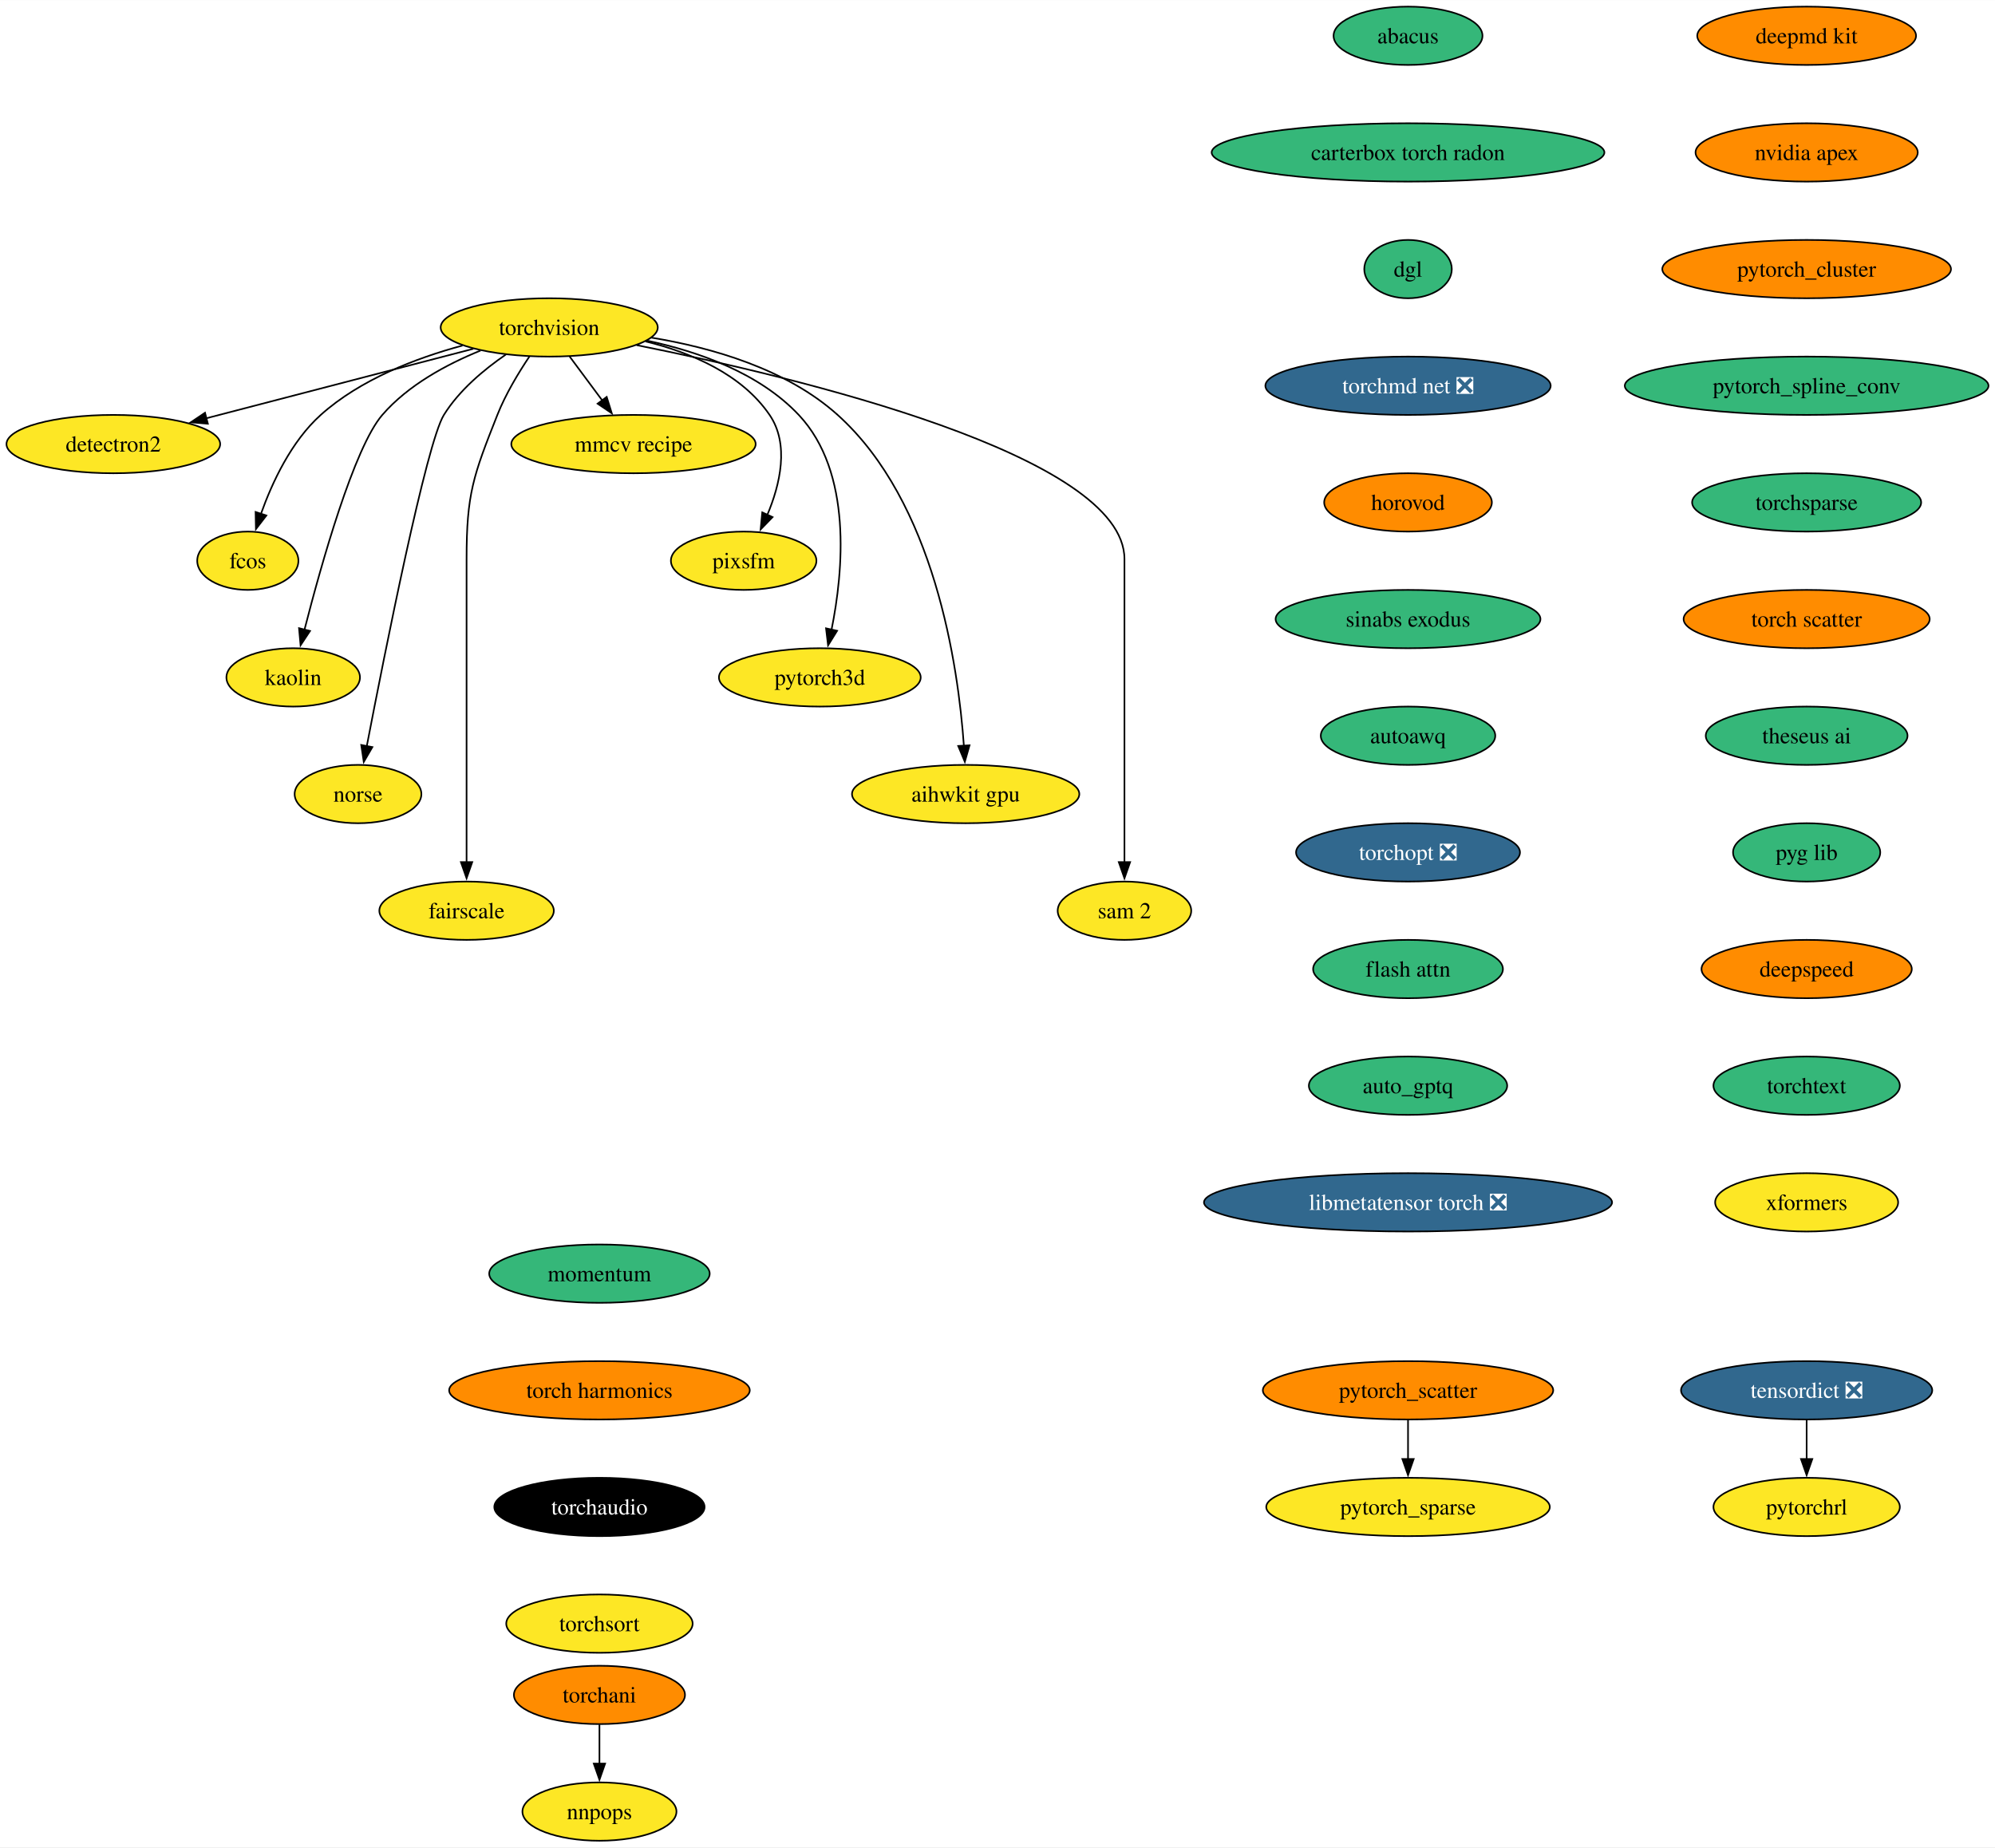
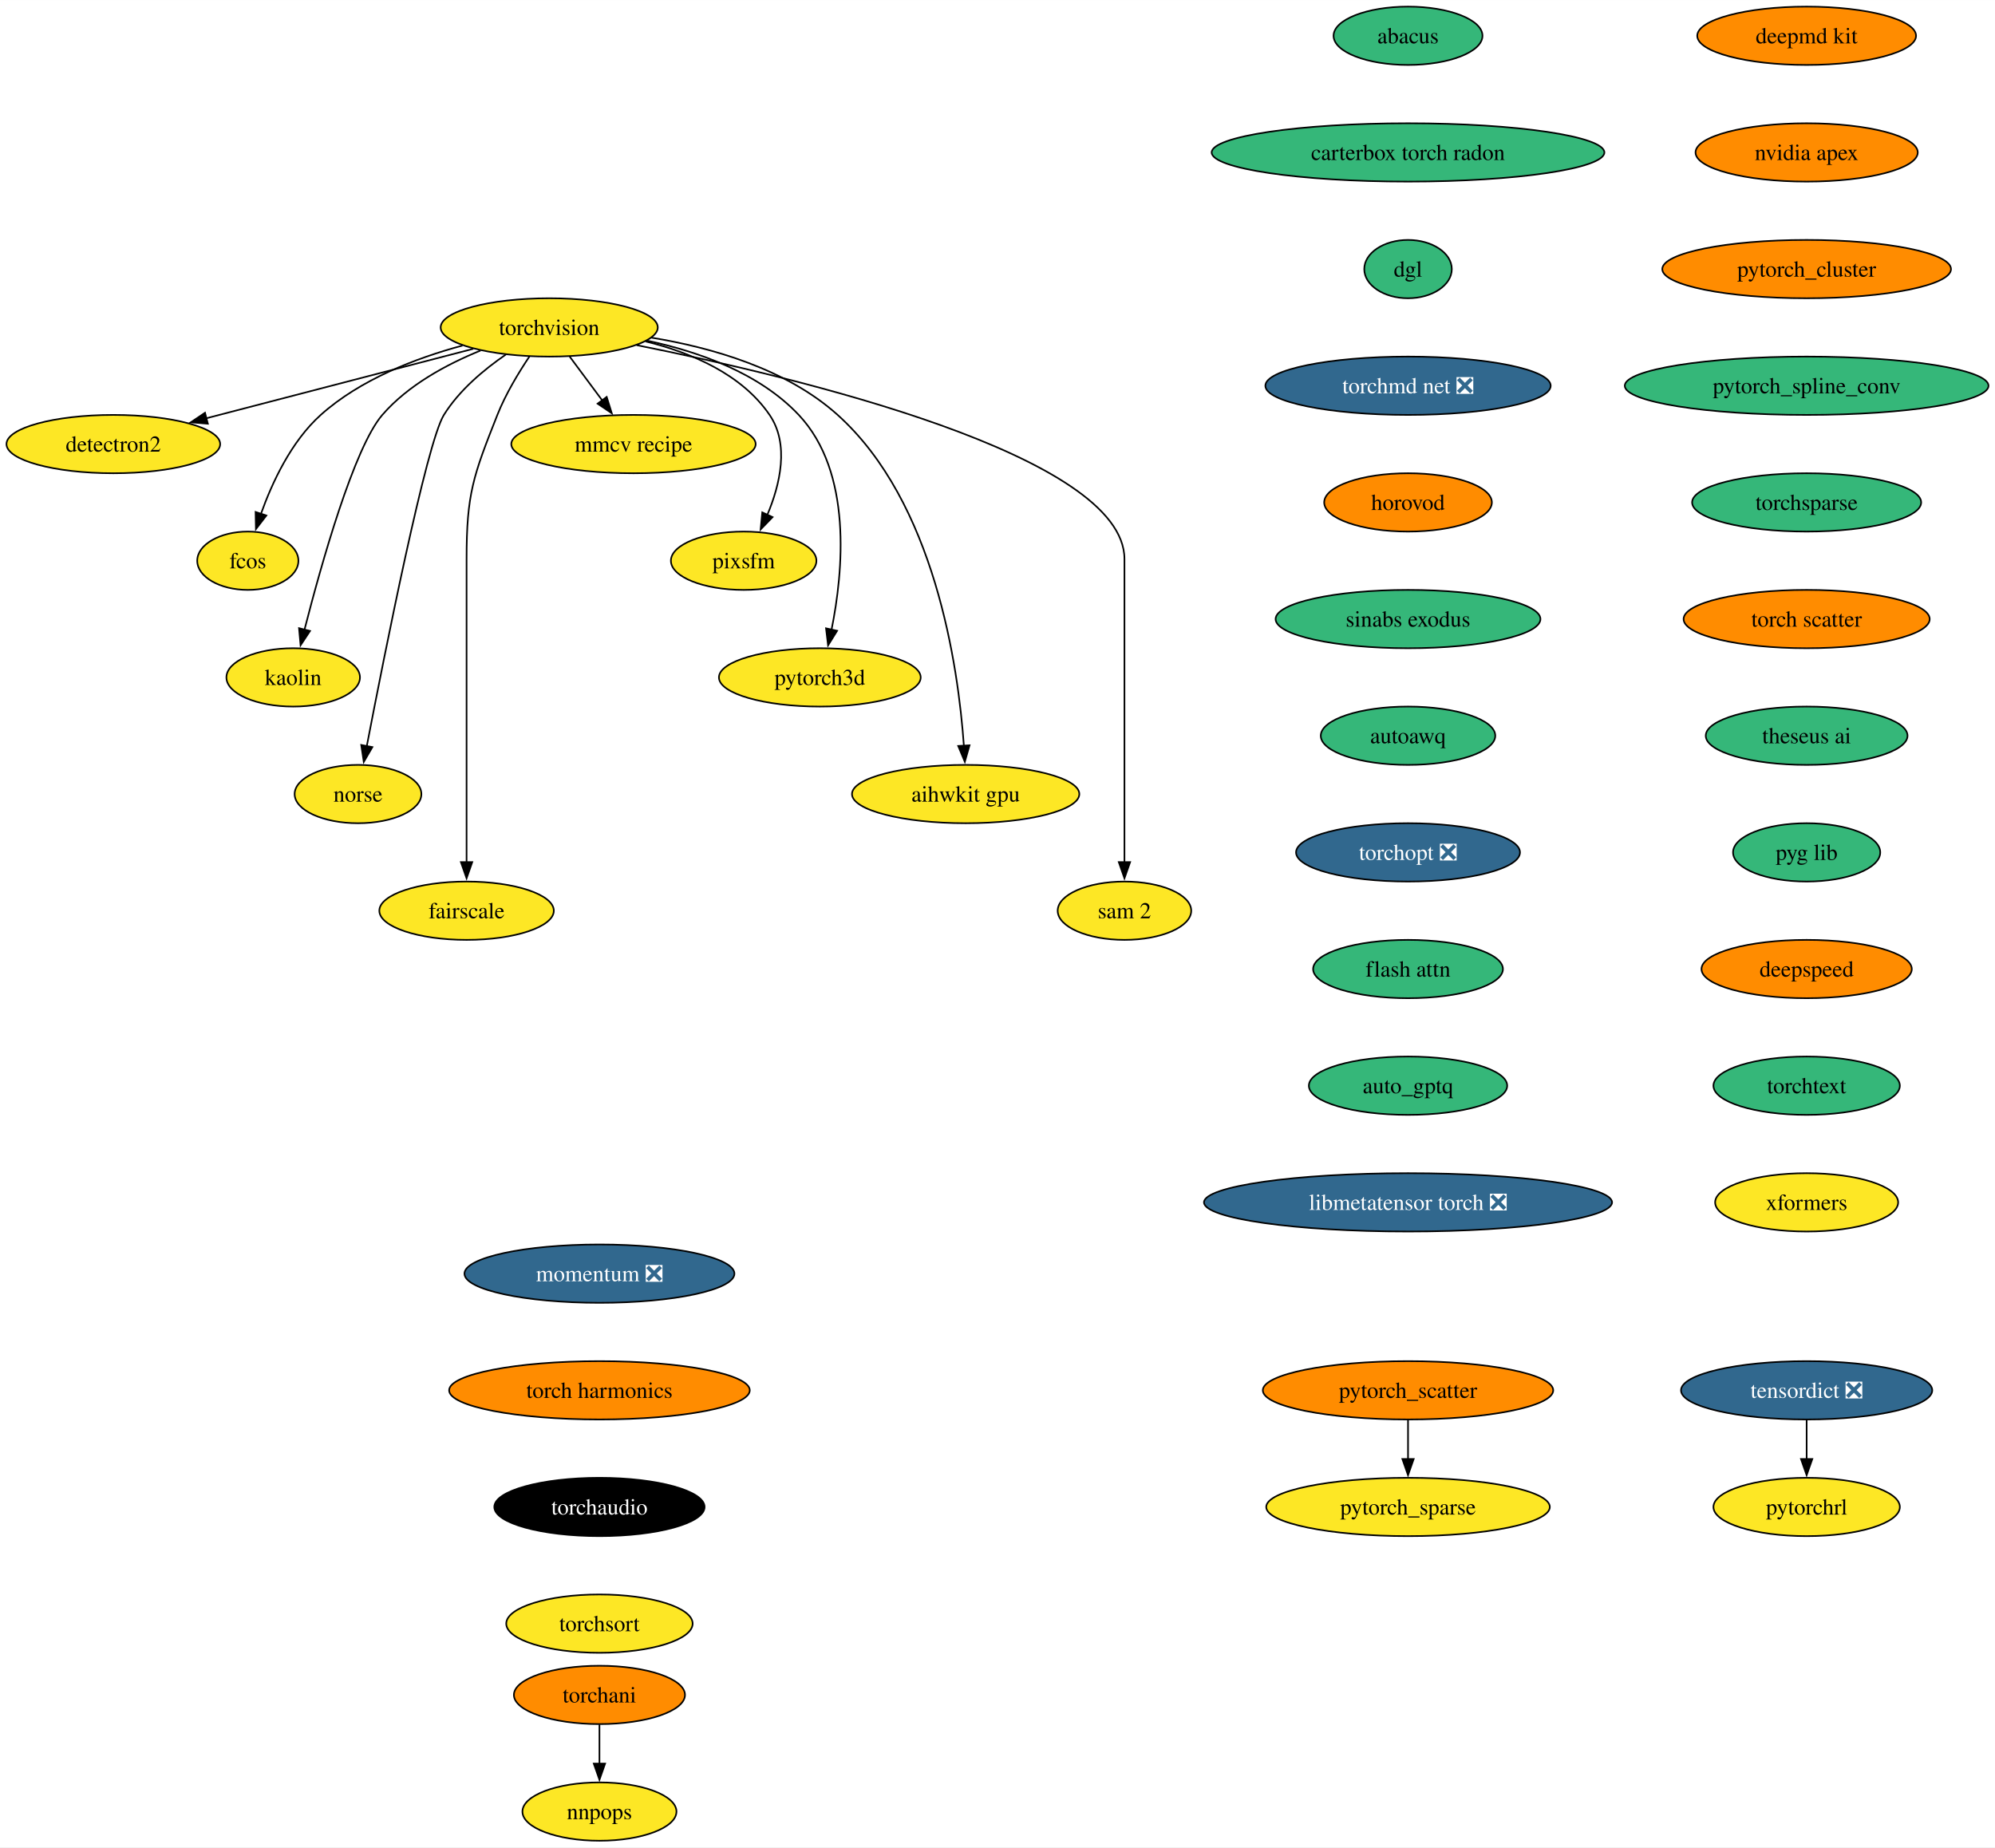
<svg xmlns="http://www.w3.org/2000/svg" xmlns:xlink="http://www.w3.org/1999/xlink" width="1231pt" height="1140pt" viewBox="0.00 0.00 1231.18 1140.00">
  <g id="graph0" class="graph" transform="scale(1 1) rotate(0) translate(4 1136)">
    <polygon fill="white" stroke="none" points="-4,4 -4,-1136 1227.18,-1136 1227.18,4 -4,4" />
    <g id="node1" class="node">
      <g id="a_node1">
        <a xlink:href="https://github.com/conda-forge/torchvision-feedstock" xlink:title="torchvision">
          <ellipse fill="#fde725" stroke="black" cx="334.94" cy="-934" rx="66.99" ry="18" />
          <text text-anchor="middle" x="334.94" y="-929.33" font-family="Times,serif" font-size="14.00">torchvision</text>
        </a>
      </g>
    </g>
    <g id="node2" class="node">
      <g id="a_node2">
        <a xlink:href="https://github.com/conda-forge/detectron2-feedstock" xlink:title="detectron2">
          <ellipse fill="#fde725" stroke="black" cx="65.94" cy="-862" rx="65.94" ry="18" />
          <text text-anchor="middle" x="65.94" y="-857.33" font-family="Times,serif" font-size="14.00">detectron2</text>
        </a>
      </g>
    </g>
    <g id="edge1" class="edge">
      <path fill="none" stroke="black" d="M288.08,-920.81C242.28,-908.89 172.45,-890.72 123.34,-877.94" />
      <polygon fill="black" stroke="black" points="124.28,-874.57 113.72,-875.43 122.52,-881.34 124.28,-874.57" />
    </g>
    <g id="node3" class="node">
      <g id="a_node3">
        <a xlink:href="https://github.com/conda-forge/fcos-feedstock" xlink:title="fcos">
          <ellipse fill="#fde725" stroke="black" cx="148.94" cy="-790" rx="31.22" ry="18" />
          <text text-anchor="middle" x="148.94" y="-785.33" font-family="Times,serif" font-size="14.00">fcos</text>
        </a>
      </g>
    </g>
    <g id="edge2" class="edge">
      <path fill="none" stroke="black" d="M281.42,-922.81C252.74,-915.08 218.37,-901.91 193.94,-880 175.73,-863.67 163.91,-838.26 156.98,-818.76" />
      <polygon fill="black" stroke="black" points="160.39,-817.92 153.93,-809.52 153.74,-820.11 160.39,-817.92" />
    </g>
    <g id="node4" class="node">
      <g id="a_node4">
        <a xlink:href="https://github.com/conda-forge/kaolin-feedstock" xlink:title="kaolin">
          <ellipse fill="#fde725" stroke="black" cx="176.94" cy="-718" rx="41.21" ry="18" />
          <text text-anchor="middle" x="176.94" y="-713.33" font-family="Times,serif" font-size="14.00">kaolin</text>
        </a>
      </g>
    </g>
    <g id="edge3" class="edge">
      <path fill="none" stroke="black" d="M292.49,-919.69C271.72,-911.26 247.84,-898.42 231.94,-880 214.5,-859.81 194.28,-787.93 183.89,-747.37" />
      <polygon fill="black" stroke="black" points="187.33,-746.67 181.49,-737.83 180.54,-748.38 187.33,-746.67" />
    </g>
    <g id="node5" class="node">
      <g id="a_node5">
        <a xlink:href="https://github.com/conda-forge/norse-feedstock" xlink:title="norse">
          <ellipse fill="#fde725" stroke="black" cx="216.94" cy="-646" rx="39.11" ry="18" />
          <text text-anchor="middle" x="216.94" y="-641.33" font-family="Times,serif" font-size="14.00">norse</text>
        </a>
      </g>
    </g>
    <g id="edge4" class="edge">
      <path fill="none" stroke="black" d="M308.18,-917.27C294.75,-908.05 279.38,-895.22 269.94,-880 259.15,-862.6 233.49,-733.5 222.3,-675.3" />
      <polygon fill="black" stroke="black" points="225.81,-674.99 220.49,-665.83 218.93,-676.31 225.81,-674.99" />
    </g>
    <g id="node6" class="node">
      <g id="a_node6">
        <a xlink:href="https://github.com/conda-forge/fairscale-feedstock" xlink:title="fairscale">
          <ellipse fill="#fde725" stroke="black" cx="283.94" cy="-574" rx="53.84" ry="18" />
          <text text-anchor="middle" x="283.94" y="-569.33" font-family="Times,serif" font-size="14.00">fairscale</text>
        </a>
      </g>
    </g>
    <g id="edge5" class="edge">
      <path fill="none" stroke="black" d="M322.74,-916.09C316,-906.04 308,-892.79 302.94,-880 288.06,-842.39 283.94,-831.45 283.94,-791 283.94,-791 283.94,-791 283.94,-717 283.94,-677.74 283.94,-632.38 283.94,-603.69" />
      <polygon fill="black" stroke="black" points="287.44,-604 283.94,-594 280.44,-604 287.44,-604" />
    </g>
    <g id="node7" class="node">
      <g id="a_node7">
        <a xlink:href="https://github.com/conda-forge/mmcv-recipe-feedstock" xlink:title="mmcv recipe">
          <ellipse fill="#fde725" stroke="black" cx="386.94" cy="-862" rx="75.41" ry="18" />
          <text text-anchor="middle" x="386.94" y="-857.33" font-family="Times,serif" font-size="14.00">mmcv recipe</text>
        </a>
      </g>
    </g>
    <g id="edge6" class="edge">
      <path fill="none" stroke="black" d="M347.53,-916.05C353.59,-907.89 361,-897.91 367.76,-888.82" />
      <polygon fill="black" stroke="black" points="370.41,-891.12 373.56,-881 364.79,-886.94 370.41,-891.12" />
    </g>
    <g id="node8" class="node">
      <g id="a_node8">
        <a xlink:href="https://github.com/conda-forge/pixsfm-feedstock" xlink:title="pixsfm">
          <ellipse fill="#fde725" stroke="black" cx="454.94" cy="-790" rx="44.9" ry="18" />
          <text text-anchor="middle" x="454.94" y="-785.33" font-family="Times,serif" font-size="14.00">pixsfm</text>
        </a>
      </g>
    </g>
    <g id="edge7" class="edge">
      <path fill="none" stroke="black" d="M394.43,-925.36C422.57,-918.43 453.71,-905.21 470.94,-880 483.31,-861.91 477.43,-837.08 469.52,-818.25" />
      <polygon fill="black" stroke="black" points="472.77,-816.92 465.4,-809.32 466.42,-819.86 472.77,-816.92" />
    </g>
    <g id="node9" class="node">
      <g id="a_node9">
        <a xlink:href="https://github.com/conda-forge/pytorch3d-feedstock" xlink:title="pytorch3d">
          <ellipse fill="#fde725" stroke="black" cx="501.94" cy="-718" rx="62.26" ry="18" />
          <text text-anchor="middle" x="501.94" y="-713.33" font-family="Times,serif" font-size="14.00">pytorch3d</text>
        </a>
      </g>
    </g>
    <g id="edge8" class="edge">
      <path fill="none" stroke="black" d="M395.23,-925.87C427.13,-919.08 464.62,-905.84 488.94,-880 522.27,-844.59 516.41,-783.29 509.16,-747.41" />
      <polygon fill="black" stroke="black" points="512.61,-746.78 507.03,-737.77 505.77,-748.29 512.61,-746.78" />
    </g>
    <g id="node10" class="node">
      <g id="a_node10">
        <a xlink:href="https://github.com/conda-forge/aihwkit-gpu-feedstock" xlink:title="aihwkit gpu">
          <ellipse fill="#fde725" stroke="black" cx="591.94" cy="-646" rx="70.15" ry="18" />
          <text text-anchor="middle" x="591.94" y="-641.33" font-family="Times,serif" font-size="14.00">aihwkit gpu</text>
        </a>
      </g>
    </g>
    <g id="edge9" class="edge">
      <path fill="none" stroke="black" d="M397.93,-927.71C435.31,-921.57 481.42,-908.36 512.94,-880 572.8,-826.14 587.34,-725.25 590.84,-675.8" />
      <polygon fill="black" stroke="black" points="594.33,-676.1 591.43,-665.91 587.34,-675.69 594.33,-676.1" />
    </g>
    <g id="node11" class="node">
      <g id="a_node11">
        <a xlink:href="https://github.com/conda-forge/sam-2-feedstock" xlink:title="sam 2">
          <ellipse fill="#fde725" stroke="black" cx="689.94" cy="-574" rx="41.21" ry="18" />
          <text text-anchor="middle" x="689.94" y="-569.33" font-family="Times,serif" font-size="14.00">sam 2</text>
        </a>
      </g>
    </g>
    <g id="edge10" class="edge">
      <path fill="none" stroke="black" d="M388.86,-923.07C488.17,-903.24 689.94,-855.06 689.94,-791 689.94,-791 689.94,-791 689.94,-717 689.94,-677.74 689.94,-632.38 689.94,-603.69" />
      <polygon fill="black" stroke="black" points="693.44,-604 689.94,-594 686.44,-604 693.44,-604" />
    </g>
    <g id="node12" class="node">
      <g id="a_node12">
        <a xlink:href="https://github.com/conda-forge/deepmd-kit-feedstock" xlink:title="deepmd kit">
          <ellipse fill="#ff8c00" stroke="black" cx="1110.94" cy="-1114" rx="67.52" ry="18" />
          <text text-anchor="middle" x="1110.94" y="-1109.33" font-family="Times,serif" font-size="14.00">deepmd kit</text>
        </a>
      </g>
    </g>
    <g id="node13" class="node">
      <g id="a_node13">
        <a xlink:href="https://github.com/conda-forge/nvidia-apex-feedstock" xlink:title="nvidia apex">
          <ellipse fill="#ff8c00" stroke="black" cx="1110.94" cy="-1042" rx="68.57" ry="18" />
          <text text-anchor="middle" x="1110.94" y="-1037.33" font-family="Times,serif" font-size="14.00">nvidia apex</text>
        </a>
      </g>
    </g>
    <g id="node14" class="node">
      <g id="a_node14">
        <a xlink:href="https://github.com/conda-forge/pytorch_cluster-feedstock" xlink:title="pytorch_cluster">
          <ellipse fill="#ff8c00" stroke="black" cx="1110.94" cy="-970" rx="89.09" ry="18" />
          <text text-anchor="middle" x="1110.94" y="-965.33" font-family="Times,serif" font-size="14.00">pytorch_cluster</text>
        </a>
      </g>
    </g>
    <g id="node15" class="node">
      <g id="a_node15">
        <a xlink:href="https://github.com/conda-forge/pytorch_spline_conv-feedstock" xlink:title="pytorch_spline_conv">
          <ellipse fill="#35b779" stroke="black" cx="1110.94" cy="-898" rx="112.24" ry="18" />
          <text text-anchor="middle" x="1110.94" y="-893.33" font-family="Times,serif" font-size="14.00">pytorch_spline_conv</text>
        </a>
      </g>
    </g>
    <g id="node18" class="node">
      <g id="a_node18">
        <a xlink:href="https://github.com/conda-forge/torchsparse-feedstock" xlink:title="torchsparse">
          <ellipse fill="#35b779" stroke="black" cx="1110.94" cy="-826" rx="70.68" ry="18" />
          <text text-anchor="middle" x="1110.94" y="-821.33" font-family="Times,serif" font-size="14.00">torchsparse</text>
        </a>
      </g>
    </g>
    <g id="node16" class="node">
      <g id="a_node16">
        <a xlink:href="https://github.com/conda-forge/pytorch_scatter-feedstock" xlink:title="pytorch_scatter">
          <ellipse fill="#ff8c00" stroke="black" cx="864.94" cy="-278" rx="89.61" ry="18" />
          <text text-anchor="middle" x="864.94" y="-273.32" font-family="Times,serif" font-size="14.00">pytorch_scatter</text>
        </a>
      </g>
    </g>
    <g id="node17" class="node">
      <g id="a_node17">
        <a xlink:href="https://github.com/conda-forge/pytorch_sparse-feedstock" xlink:title="pytorch_sparse">
          <ellipse fill="#fde725" stroke="black" cx="864.94" cy="-206" rx="87.51" ry="18" />
          <text text-anchor="middle" x="864.94" y="-201.32" font-family="Times,serif" font-size="14.00">pytorch_sparse</text>
        </a>
      </g>
    </g>
    <g id="edge14" class="edge">
      <path fill="none" stroke="black" d="M864.94,-259.7C864.94,-252.41 864.94,-243.73 864.94,-235.54" />
      <polygon fill="black" stroke="black" points="868.44,-235.62 864.94,-225.62 861.44,-235.62 868.44,-235.62" />
    </g>
    <g id="node21" class="node">
      <g id="a_node21">
        <a xlink:href="https://github.com/conda-forge/torch-scatter-feedstock" xlink:title="torch scatter">
          <ellipse fill="#ff8c00" stroke="black" cx="1110.94" cy="-754" rx="75.94" ry="18" />
          <text text-anchor="middle" x="1110.94" y="-749.33" font-family="Times,serif" font-size="14.00">torch scatter</text>
        </a>
      </g>
    </g>
    <g id="node19" class="node">
      <g id="a_node19">
        <a xlink:href="https://github.com/conda-forge/torchani-feedstock" xlink:title="torchani">
          <ellipse fill="#ff8c00" stroke="black" cx="365.94" cy="-90" rx="52.79" ry="18" />
          <text text-anchor="middle" x="365.94" y="-85.33" font-family="Times,serif" font-size="14.00">torchani</text>
        </a>
      </g>
    </g>
    <g id="node20" class="node">
      <g id="a_node20">
        <a xlink:href="https://github.com/conda-forge/nnpops-feedstock" xlink:title="nnpops">
          <ellipse fill="#fde725" stroke="black" cx="365.94" cy="-18" rx="47.53" ry="18" />
          <text text-anchor="middle" x="365.94" y="-13.32" font-family="Times,serif" font-size="14.00">nnpops</text>
        </a>
      </g>
    </g>
    <g id="edge16" class="edge">
      <path fill="none" stroke="black" d="M365.94,-71.7C365.94,-64.41 365.94,-55.73 365.94,-47.54" />
      <polygon fill="black" stroke="black" points="369.44,-47.62 365.94,-37.62 362.44,-47.62 369.44,-47.62" />
    </g>
    <g id="node22" class="node">
      <g id="a_node22">
        <a xlink:href="https://github.com/conda-forge/theseus-ai-feedstock" xlink:title="theseus ai">
          <ellipse fill="#35b779" stroke="black" cx="1110.94" cy="-682" rx="62.26" ry="18" />
          <text text-anchor="middle" x="1110.94" y="-677.33" font-family="Times,serif" font-size="14.00">theseus ai</text>
        </a>
      </g>
    </g>
    <g id="node23" class="node">
      <g id="a_node23">
        <a xlink:href="https://github.com/conda-forge/pyg-lib-feedstock" xlink:title="pyg lib">
          <ellipse fill="#35b779" stroke="black" cx="1110.94" cy="-610" rx="45.42" ry="18" />
          <text text-anchor="middle" x="1110.94" y="-605.33" font-family="Times,serif" font-size="14.00">pyg lib</text>
        </a>
      </g>
    </g>
    <g id="node24" class="node">
      <g id="a_node24">
        <a xlink:href="https://github.com/conda-forge/deepspeed-feedstock" xlink:title="deepspeed">
          <ellipse fill="#ff8c00" stroke="black" cx="1110.94" cy="-538" rx="64.89" ry="18" />
          <text text-anchor="middle" x="1110.94" y="-533.33" font-family="Times,serif" font-size="14.00">deepspeed</text>
        </a>
      </g>
    </g>
    <g id="node25" class="node">
      <g id="a_node25">
        <a xlink:href="https://github.com/conda-forge/torchtext-feedstock" xlink:title="torchtext">
          <ellipse fill="#35b779" stroke="black" cx="1110.94" cy="-466" rx="57.52" ry="18" />
          <text text-anchor="middle" x="1110.94" y="-461.32" font-family="Times,serif" font-size="14.00">torchtext</text>
        </a>
      </g>
    </g>
    <g id="node26" class="node">
      <g id="a_node26">
        <a xlink:href="https://github.com/conda-forge/xformers-feedstock" xlink:title="xformers">
          <ellipse fill="#fde725" stroke="black" cx="1110.94" cy="-394" rx="56.47" ry="18" />
          <text text-anchor="middle" x="1110.94" y="-389.32" font-family="Times,serif" font-size="14.00">xformers</text>
        </a>
      </g>
    </g>
    <g id="node27" class="node">
      <g id="a_node27">
        <a xlink:href="https://github.com/conda-forge/tensordict-feedstock/pull/21" xlink:title="tensordict ❎">
          <ellipse fill="#31688e" stroke="black" cx="1110.94" cy="-278" rx="77.52" ry="18" />
          <text text-anchor="middle" x="1110.94" y="-273.32" font-family="Times,serif" font-size="14.00" fill="white">tensordict ❎</text>
        </a>
      </g>
    </g>
    <g id="node28" class="node">
      <g id="a_node28">
        <a xlink:href="https://github.com/conda-forge/pytorchrl-feedstock" xlink:title="pytorchrl">
          <ellipse fill="#fde725" stroke="black" cx="1110.94" cy="-206" rx="57.52" ry="18" />
          <text text-anchor="middle" x="1110.94" y="-201.32" font-family="Times,serif" font-size="14.00">pytorchrl</text>
        </a>
      </g>
    </g>
    <g id="edge23" class="edge">
      <path fill="none" stroke="black" d="M1110.94,-259.7C1110.94,-252.41 1110.94,-243.73 1110.94,-235.54" />
      <polygon fill="black" stroke="black" points="1114.44,-235.62 1110.94,-225.62 1107.44,-235.62 1114.44,-235.62" />
    </g>
    <g id="node29" class="node">
      <g id="a_node29">
        <a xlink:href="https://github.com/conda-forge/abacus-feedstock" xlink:title="abacus">
          <ellipse fill="#35b779" stroke="black" cx="864.94" cy="-1114" rx="45.95" ry="18" />
          <text text-anchor="middle" x="864.94" y="-1109.33" font-family="Times,serif" font-size="14.00">abacus</text>
        </a>
      </g>
    </g>
    <g id="node30" class="node">
      <g id="a_node30">
        <a xlink:href="https://github.com/conda-forge/carterbox-torch-radon-feedstock" xlink:title="carterbox torch radon">
          <ellipse fill="#35b779" stroke="black" cx="864.94" cy="-1042" rx="121.18" ry="18" />
          <text text-anchor="middle" x="864.94" y="-1037.33" font-family="Times,serif" font-size="14.00">carterbox torch radon</text>
        </a>
      </g>
    </g>
    <g id="node31" class="node">
      <g id="a_node31">
        <a xlink:href="https://github.com/conda-forge/dgl-feedstock" xlink:title="dgl">
          <ellipse fill="#35b779" stroke="black" cx="864.94" cy="-970" rx="27.01" ry="18" />
          <text text-anchor="middle" x="864.94" y="-965.33" font-family="Times,serif" font-size="14.00">dgl</text>
        </a>
      </g>
    </g>
    <g id="node32" class="node">
      <g id="a_node32">
        <a xlink:href="https://github.com/conda-forge/torchmd-net-feedstock/pull/50" xlink:title="torchmd net ❎">
          <ellipse fill="#31688e" stroke="black" cx="864.94" cy="-898" rx="88.04" ry="18" />
          <text text-anchor="middle" x="864.94" y="-893.33" font-family="Times,serif" font-size="14.00" fill="white">torchmd net ❎</text>
        </a>
      </g>
    </g>
    <g id="node33" class="node">
      <g id="a_node33">
        <a xlink:href="https://github.com/conda-forge/horovod-feedstock" xlink:title="horovod">
          <ellipse fill="#ff8c00" stroke="black" cx="864.94" cy="-826" rx="51.74" ry="18" />
          <text text-anchor="middle" x="864.94" y="-821.33" font-family="Times,serif" font-size="14.00">horovod</text>
        </a>
      </g>
    </g>
    <g id="node34" class="node">
      <g id="a_node34">
        <a xlink:href="https://github.com/conda-forge/sinabs-exodus-feedstock" xlink:title="sinabs exodus">
          <ellipse fill="#35b779" stroke="black" cx="864.94" cy="-754" rx="81.72" ry="18" />
          <text text-anchor="middle" x="864.94" y="-749.33" font-family="Times,serif" font-size="14.00">sinabs exodus</text>
        </a>
      </g>
    </g>
    <g id="node35" class="node">
      <g id="a_node35">
        <a xlink:href="https://github.com/conda-forge/autoawq-feedstock" xlink:title="autoawq">
          <ellipse fill="#35b779" stroke="black" cx="864.94" cy="-682" rx="53.84" ry="18" />
          <text text-anchor="middle" x="864.94" y="-677.33" font-family="Times,serif" font-size="14.00">autoawq</text>
        </a>
      </g>
    </g>
    <g id="node36" class="node">
      <g id="a_node36">
        <a xlink:href="https://github.com/conda-forge/torchopt-feedstock/pull/9" xlink:title="torchopt ❎">
          <ellipse fill="#31688e" stroke="black" cx="864.94" cy="-610" rx="69.1" ry="18" />
          <text text-anchor="middle" x="864.94" y="-605.33" font-family="Times,serif" font-size="14.00" fill="white">torchopt ❎</text>
        </a>
      </g>
    </g>
    <g id="node37" class="node">
      <g id="a_node37">
        <a xlink:href="https://github.com/conda-forge/flash-attn-feedstock" xlink:title="flash attn">
          <ellipse fill="#35b779" stroke="black" cx="864.94" cy="-538" rx="58.57" ry="18" />
          <text text-anchor="middle" x="864.94" y="-533.33" font-family="Times,serif" font-size="14.00">flash attn</text>
        </a>
      </g>
    </g>
    <g id="node38" class="node">
      <g id="a_node38">
        <a xlink:href="https://github.com/conda-forge/auto_gptq-feedstock" xlink:title="auto_gptq">
          <ellipse fill="#35b779" stroke="black" cx="864.94" cy="-466" rx="61.2" ry="18" />
          <text text-anchor="middle" x="864.94" y="-461.32" font-family="Times,serif" font-size="14.00">auto_gptq</text>
        </a>
      </g>
    </g>
    <g id="node39" class="node">
      <g id="a_node39">
        <a xlink:href="https://github.com/conda-forge/libmetatensor-torch-feedstock/pull/15" xlink:title="libmetatensor torch ❎">
          <ellipse fill="#31688e" stroke="black" cx="864.94" cy="-394" rx="125.92" ry="18" />
          <text text-anchor="middle" x="864.94" y="-389.32" font-family="Times,serif" font-size="14.00" fill="white">libmetatensor torch ❎</text>
        </a>
      </g>
    </g>
    <g id="node40" class="node">
      <g id="a_node40">
-         <a xlink:href="https://github.com/conda-forge/momentum-feedstock" xlink:title="momentum">
-           <ellipse fill="#35b779" stroke="black" cx="365.94" cy="-350" rx="68.04" ry="18" />
-           <text text-anchor="middle" x="365.94" y="-345.32" font-family="Times,serif" font-size="14.00">momentum</text>
+         <a xlink:href="https://github.com/conda-forge/momentum-feedstock/pull/116" xlink:title="momentum ❎">
+           <ellipse fill="#31688e" stroke="black" cx="365.94" cy="-350" rx="83.3" ry="18" />
+           <text text-anchor="middle" x="365.94" y="-345.32" font-family="Times,serif" font-size="14.00" fill="white">momentum ❎</text>
        </a>
      </g>
    </g>
    <g id="node41" class="node">
      <g id="a_node41">
        <a xlink:href="https://github.com/conda-forge/torch-harmonics-feedstock" xlink:title="torch harmonics">
          <ellipse fill="#ff8c00" stroke="black" cx="365.94" cy="-278" rx="92.77" ry="18" />
          <text text-anchor="middle" x="365.94" y="-273.32" font-family="Times,serif" font-size="14.00">torch harmonics</text>
        </a>
      </g>
    </g>
    <g id="node42" class="node">
      <g id="a_node42">
        <a xlink:href="https://github.com/conda-forge/torchaudio-feedstock" xlink:title="torchaudio">
          <ellipse fill="#000000" stroke="black" cx="365.94" cy="-206" rx="64.89" ry="18" />
          <text text-anchor="middle" x="365.94" y="-201.33" font-family="Times,serif" font-size="14.00" fill="white">torchaudio</text>
        </a>
      </g>
    </g>
    <g id="node43" class="node">
      <g id="a_node43">
        <a xlink:href="https://github.com/conda-forge/torchsort-feedstock" xlink:title="torchsort">
          <ellipse fill="#fde725" stroke="black" cx="365.94" cy="-134" rx="57.52" ry="18" />
          <text text-anchor="middle" x="365.94" y="-129.32" font-family="Times,serif" font-size="14.00">torchsort</text>
        </a>
      </g>
    </g>
  </g>
</svg>
